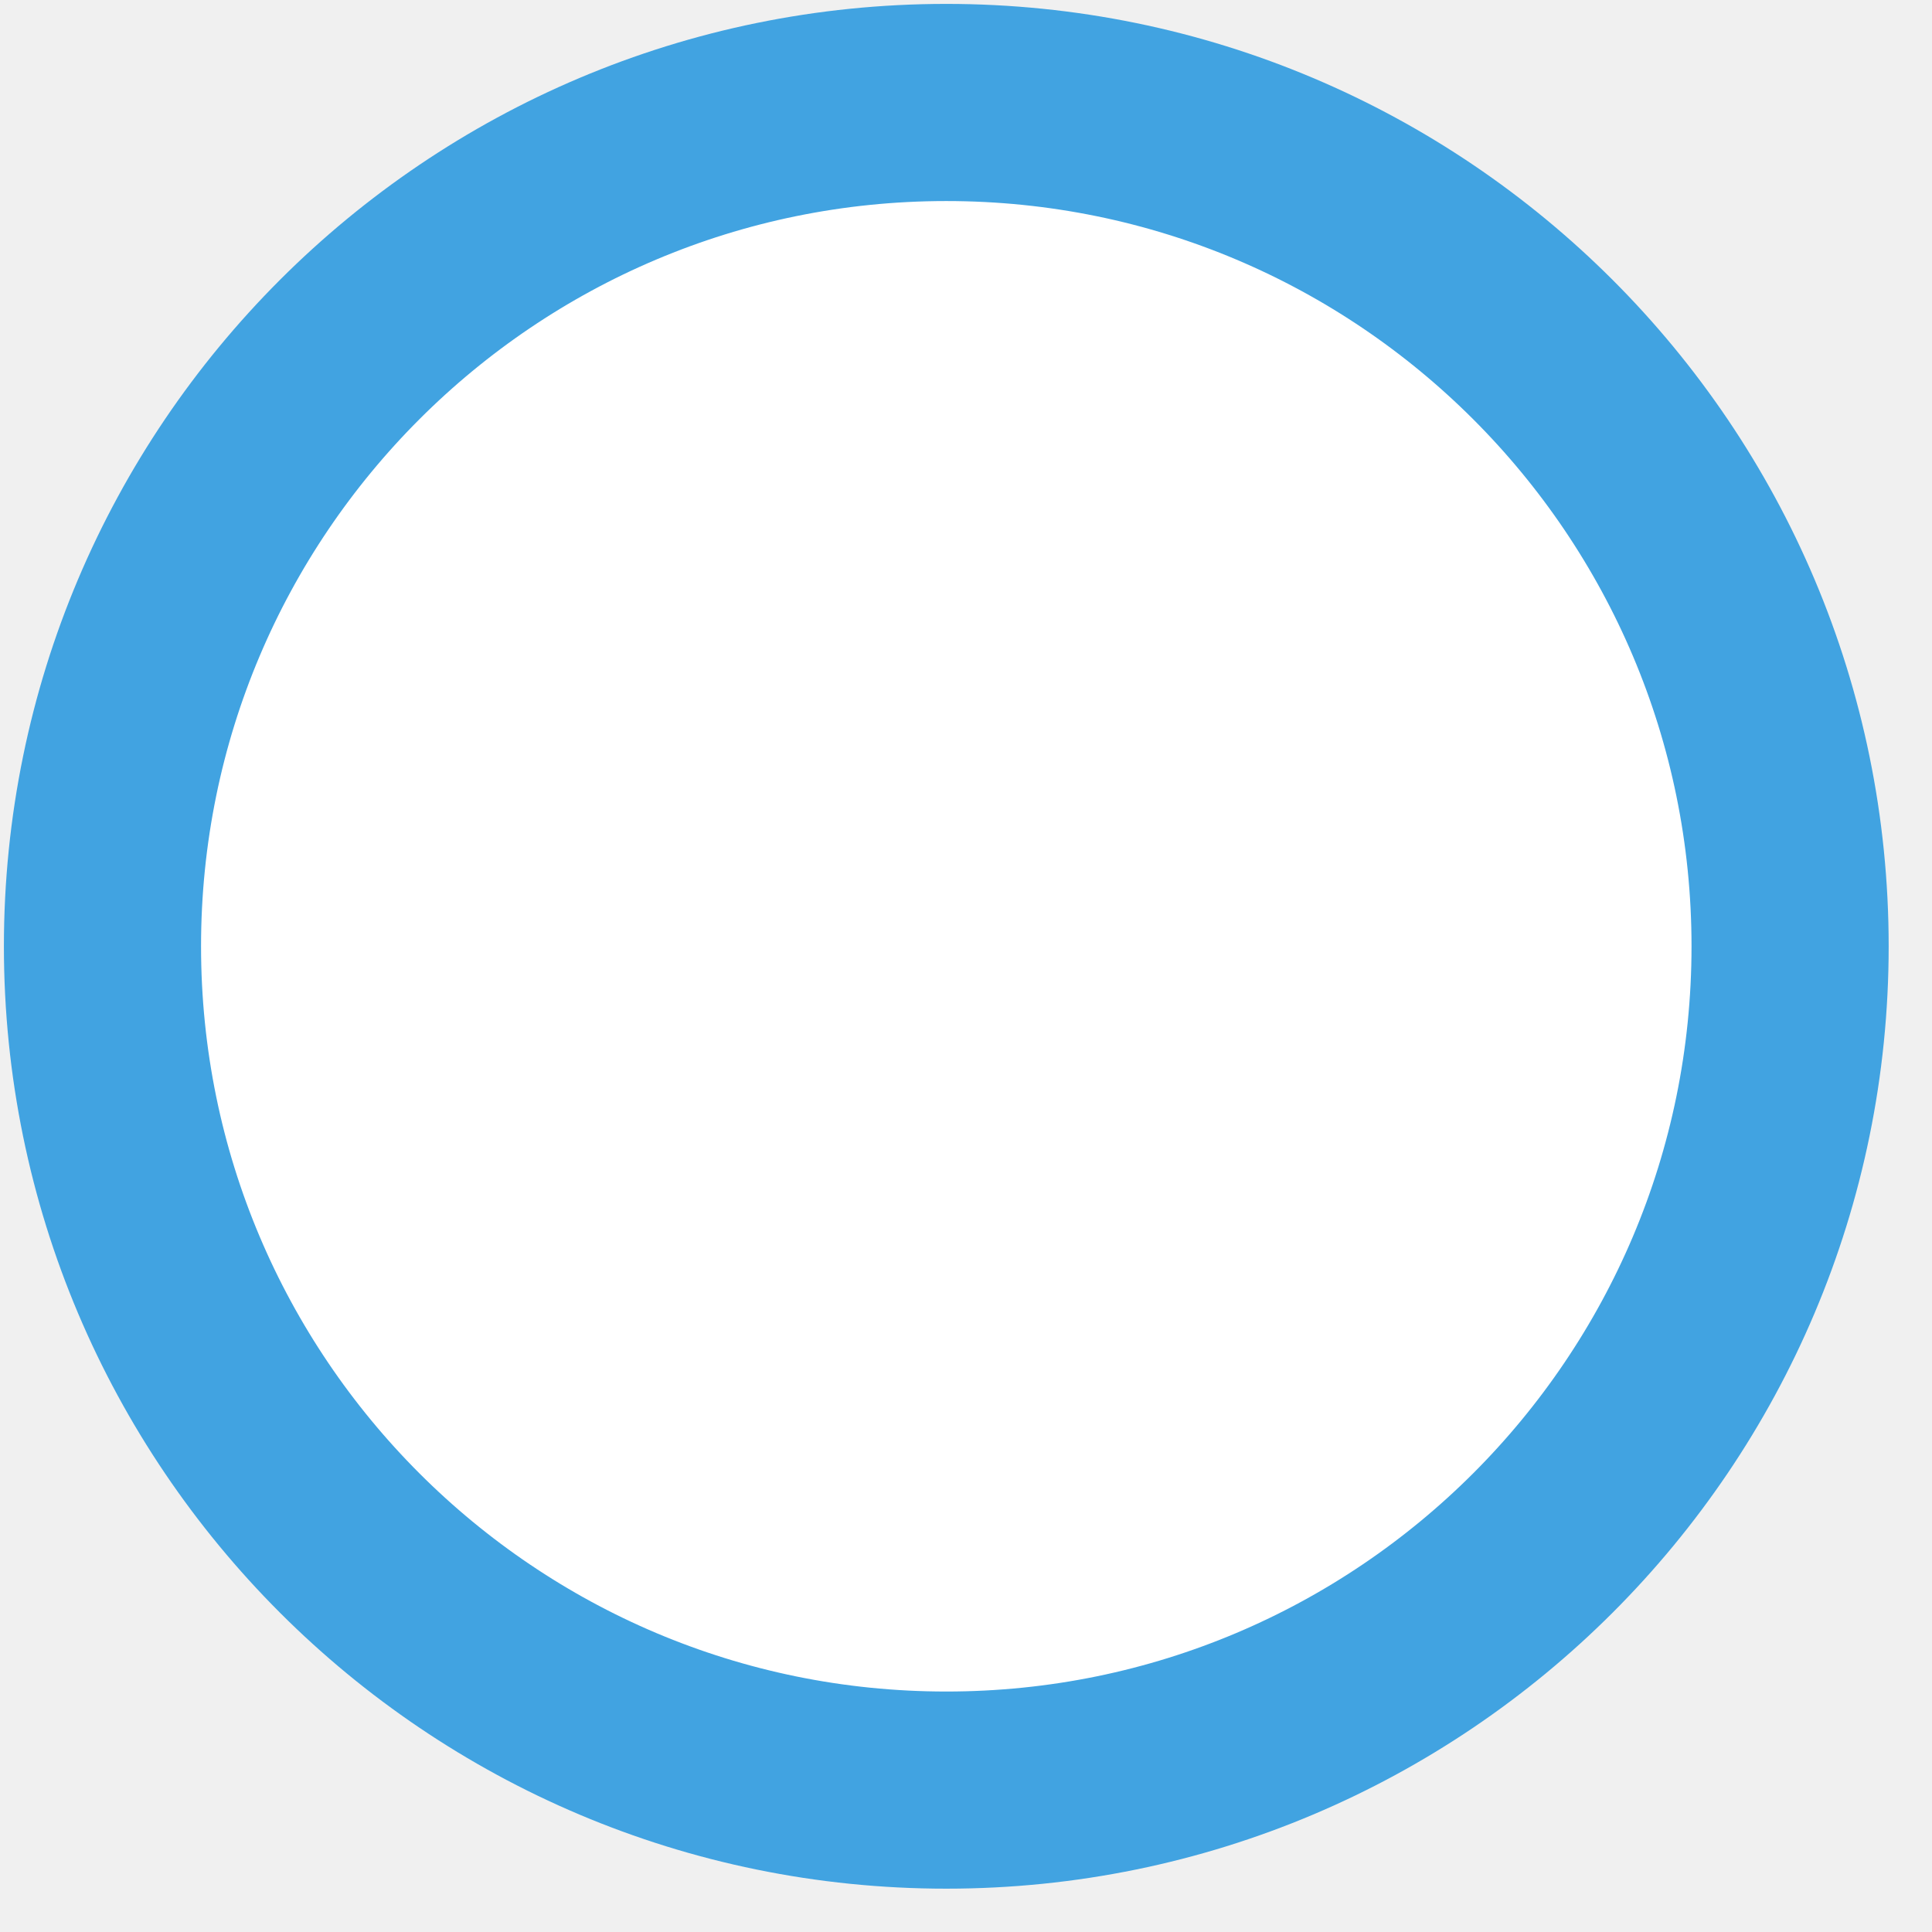
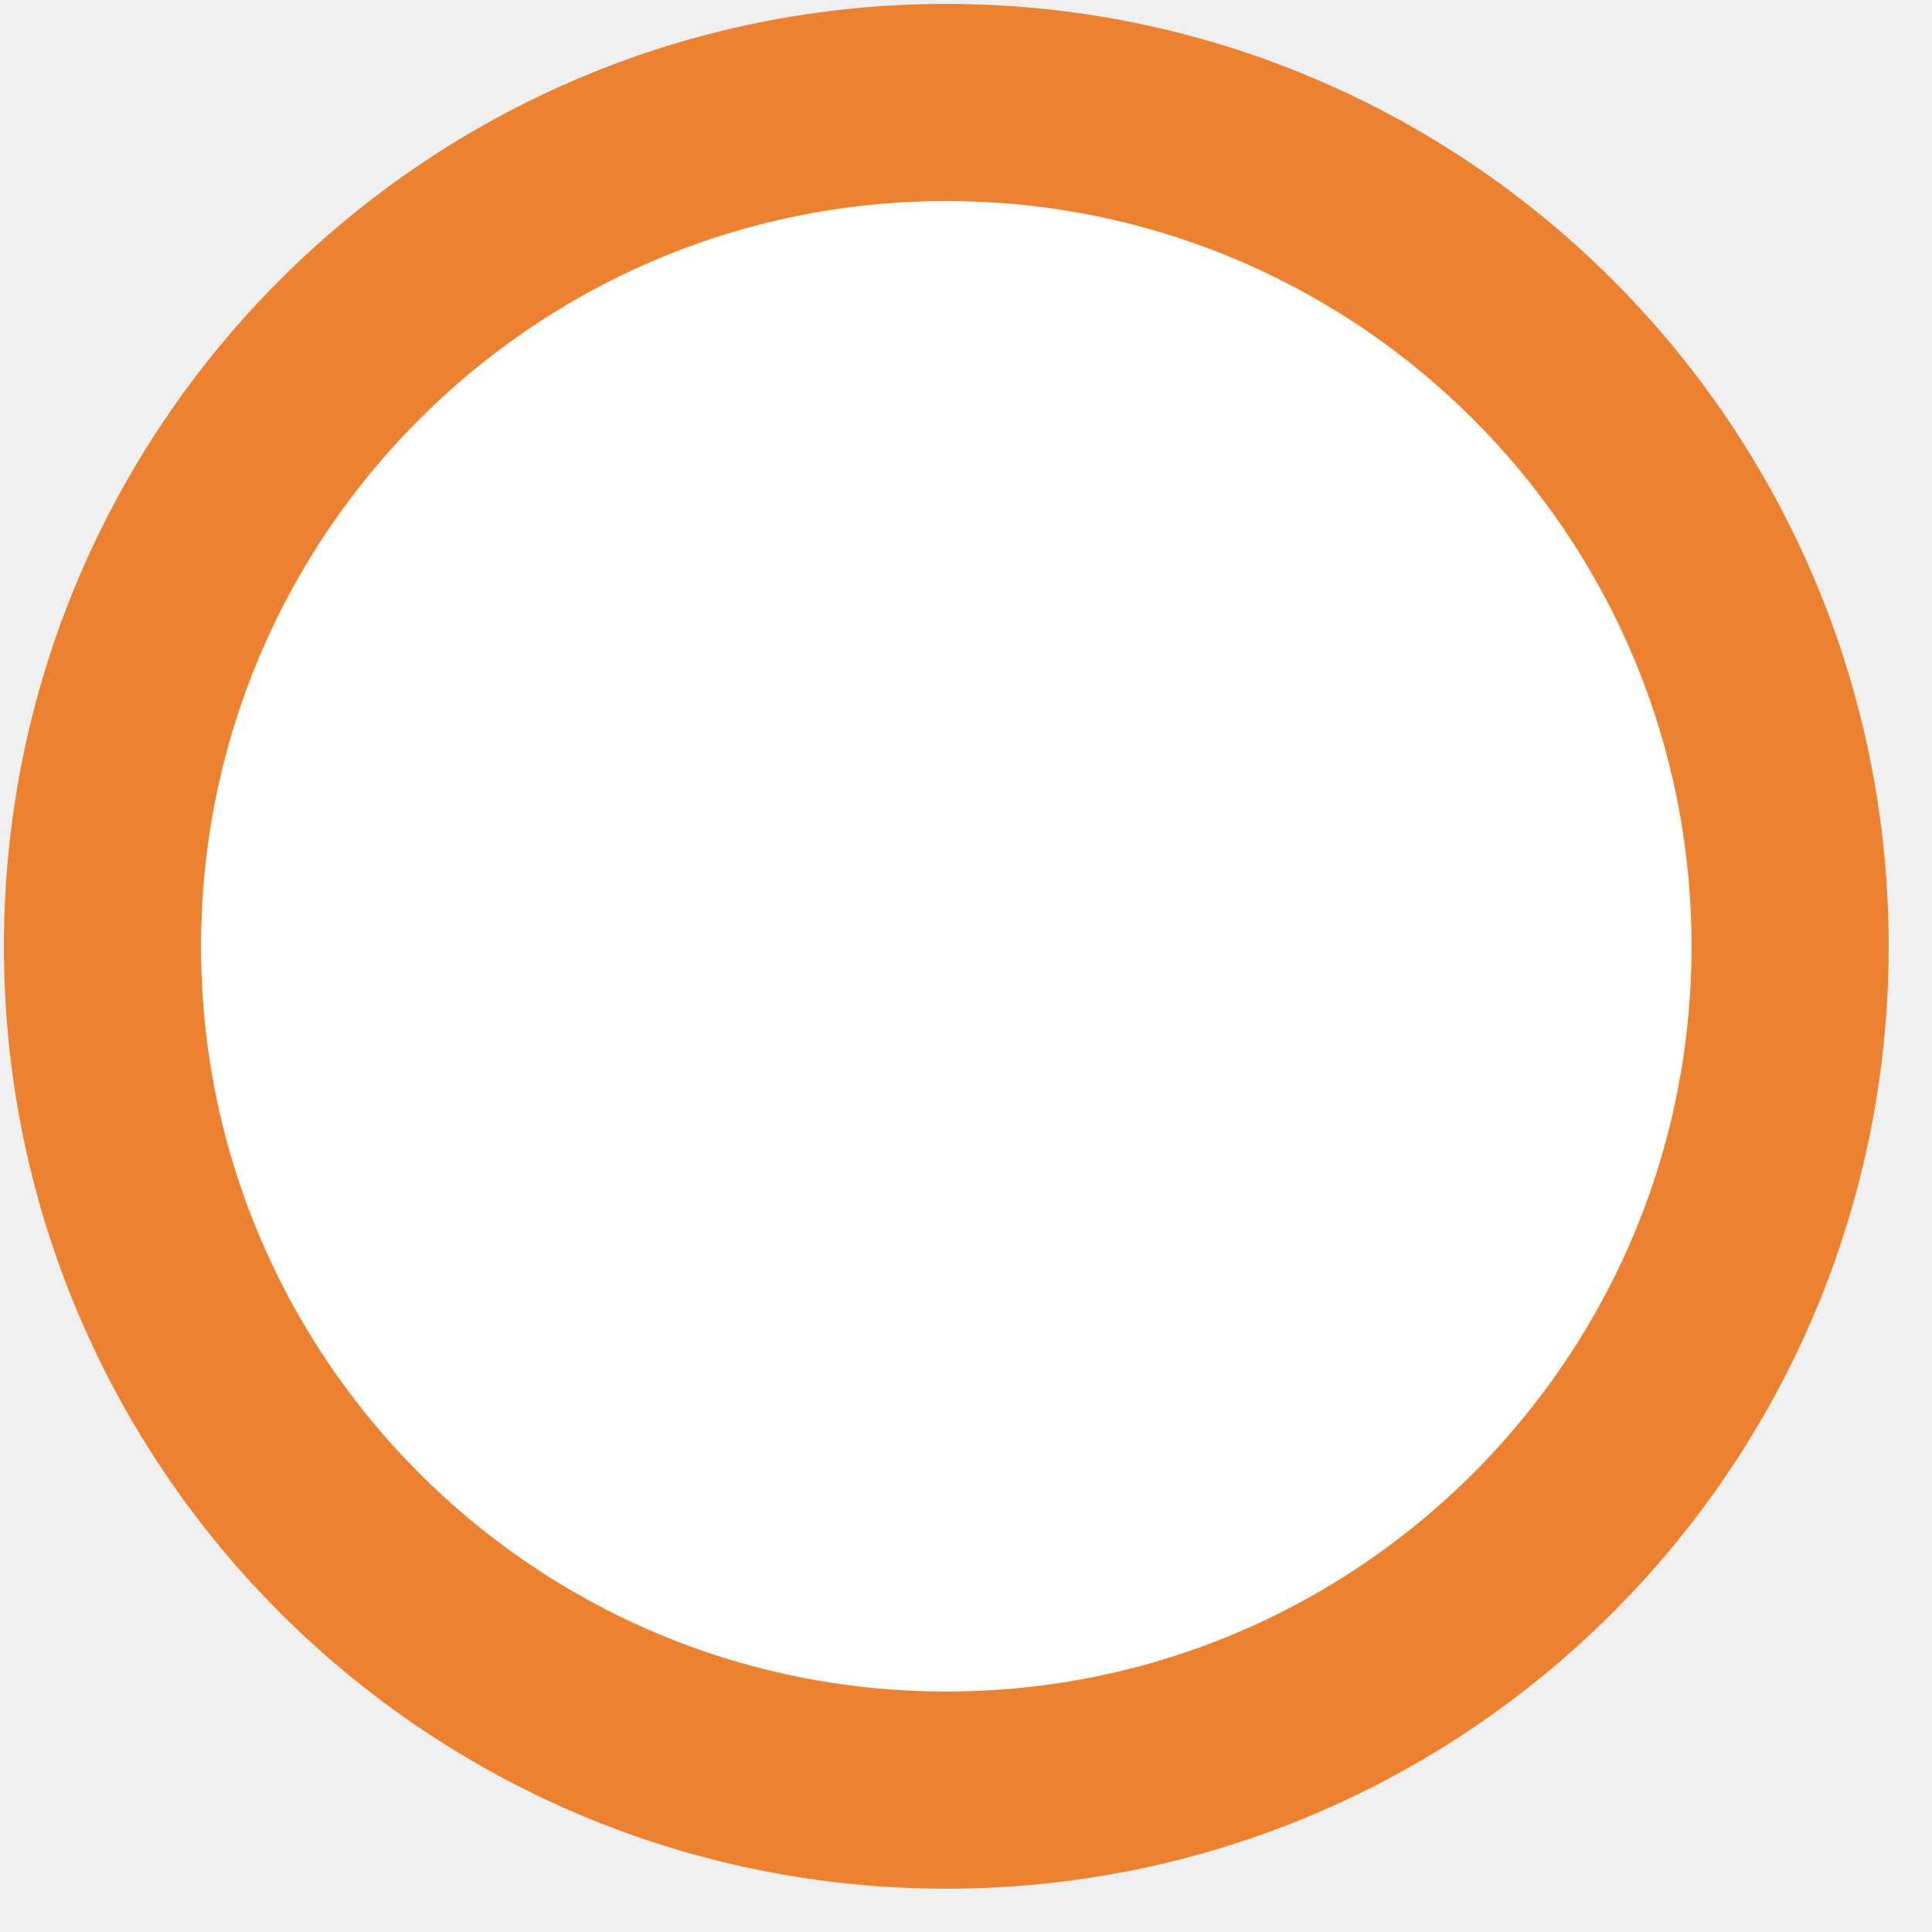
<svg xmlns="http://www.w3.org/2000/svg" width="49" height="49">
  <g>
-     <circle stroke-dasharray="null" stroke-width="5" stroke="#41A3E1" fill="#ffffff" r="21.401" cy="24" cx="24" />
+     <circle stroke-dasharray="null" stroke-width="5" stroke="#ec8230" fill="#ffffff" r="21.401" cy="24" cx="24" />
  </g>
</svg>
